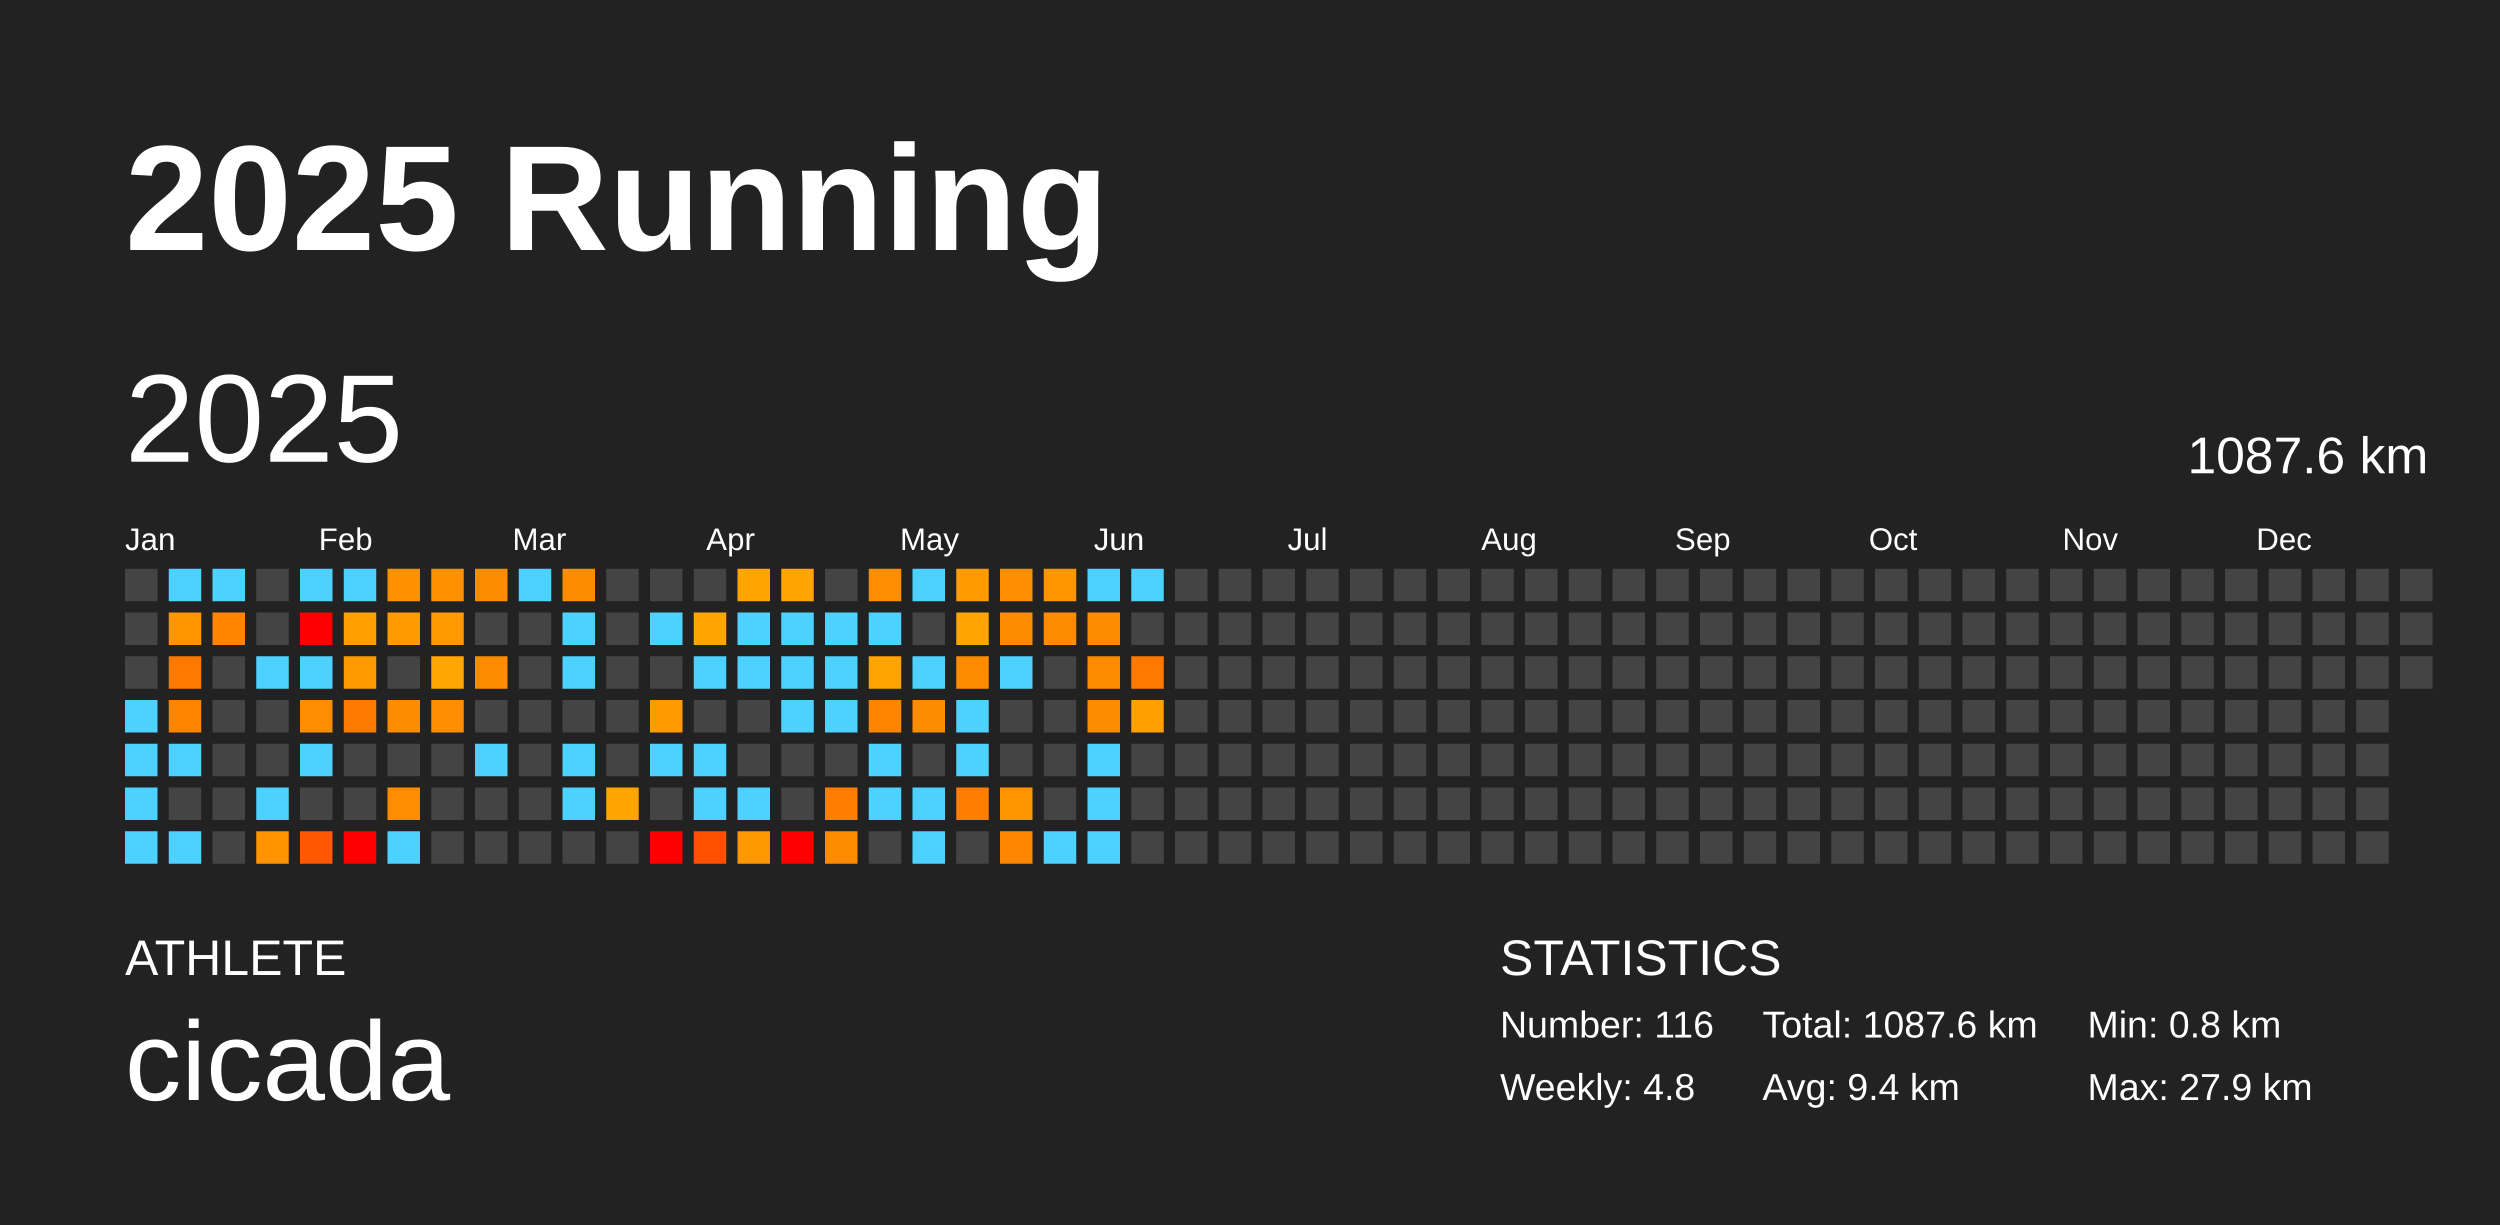
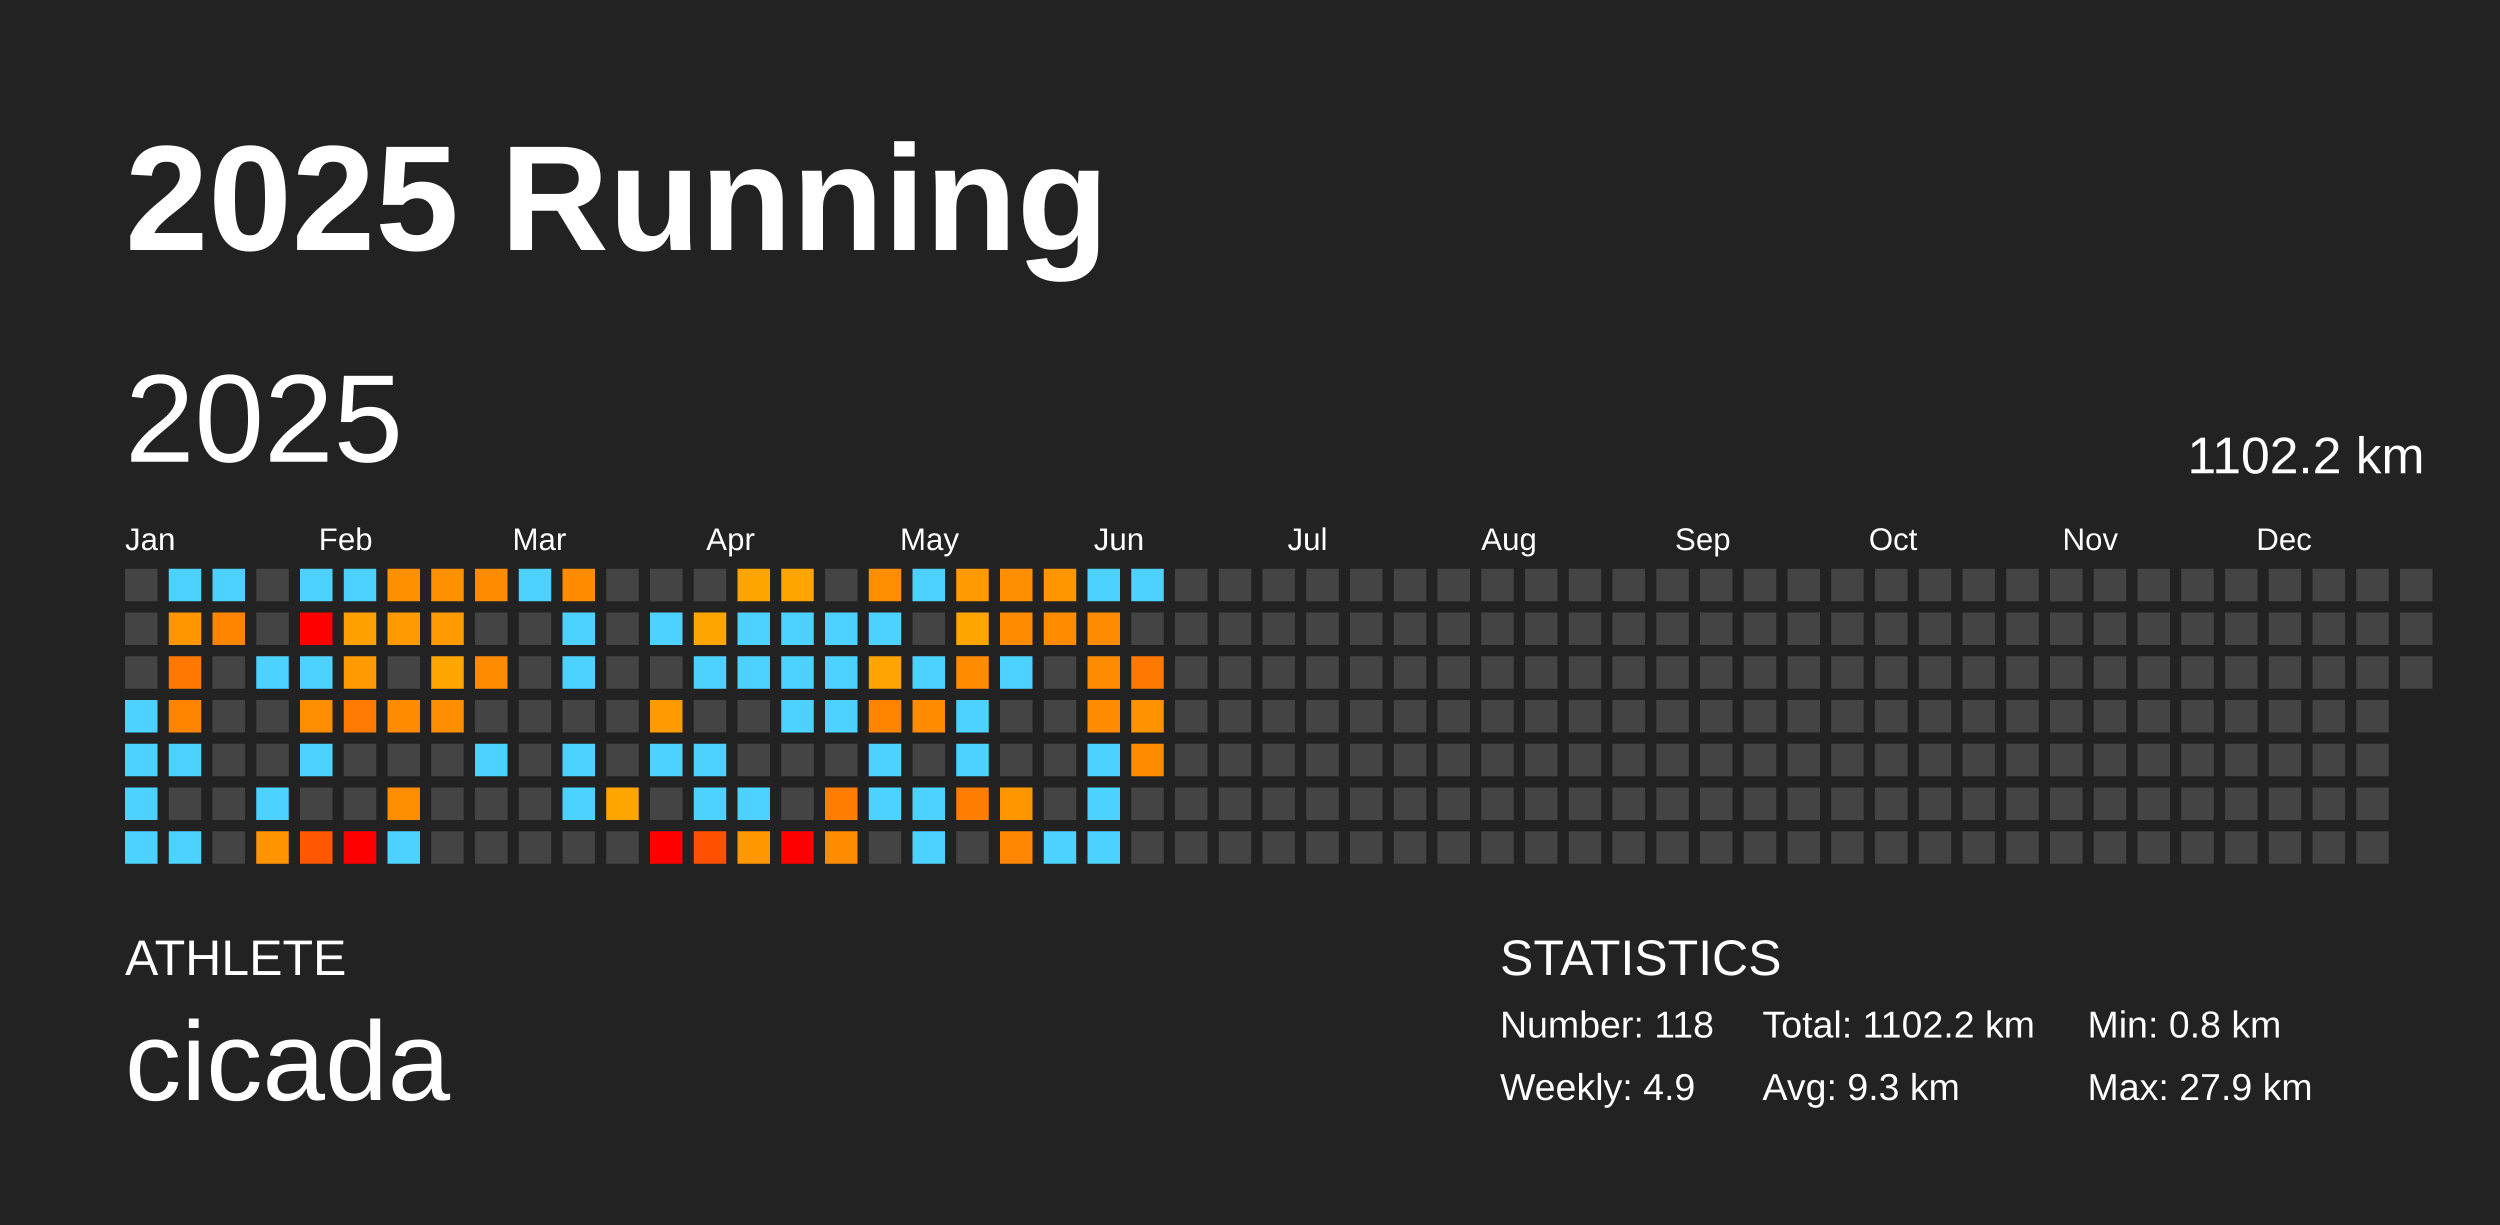
<svg xmlns="http://www.w3.org/2000/svg" baseProfile="full" height="98mm" version="1.1" viewBox="0,0,200,98" width="200mm">
  <defs />
  <rect fill="#222222" height="98" width="200" x="0" y="0" />
  <text fill="#FFFFFF" style="font-size:12px; font-family:Arial; font-weight:bold;" x="10" y="20">2025 Running</text>
  <text fill="#FFFFFF" style="font-size:4px; font-family:Arial" x="10" y="78">ATHLETE</text>
  <text fill="#FFFFFF" style="font-size:9px; font-family:Arial" x="10" y="88">cicada</text>
  <text fill="#FFFFFF" style="font-size:4px; font-family:Arial" x="120" y="78">STATISTICS</text>
-   <text fill="#FFFFFF" style="font-size:3px; font-family:Arial" x="120" y="83">Number: 116</text>
-   <text fill="#FFFFFF" style="font-size:3px; font-family:Arial" x="120" y="88">Weekly: 4.8</text>
-   <text fill="#FFFFFF" style="font-size:3px; font-family:Arial" x="141" y="83">Total: 1087.6 km</text>
-   <text fill="#FFFFFF" style="font-size:3px; font-family:Arial" x="141" y="88">Avg: 9.4 km</text>
+   <text fill="#FFFFFF" style="font-size:3px; font-family:Arial" x="120" y="83">Number: 118</text>
+   <text fill="#FFFFFF" style="font-size:3px; font-family:Arial" x="120" y="88">Weekly: 4.9</text>
+   <text fill="#FFFFFF" style="font-size:3px; font-family:Arial" x="141" y="83">Total: 1102.2 km</text>
+   <text fill="#FFFFFF" style="font-size:3px; font-family:Arial" x="141" y="88">Avg: 9.3 km</text>
  <text fill="#FFFFFF" style="font-size:3px; font-family:Arial" x="167" y="83">Min: 0.8 km</text>
  <text fill="#FFFFFF" style="font-size:3px; font-family:Arial" x="167" y="88">Max: 27.9 km</text>
  <text dominant-baseline="hanging" fill="#FFFFFF" style="font-size:10.0px; font-family:Arial;" x="10" y="30">2025</text>
-   <text dominant-baseline="hanging" fill="#FFFFFF" style="font-size:4.125px; font-family:Arial;" x="175" y="35">1087.6 km</text>
+   <text dominant-baseline="hanging" fill="#FFFFFF" style="font-size:4.125px; font-family:Arial;" x="175" y="35">1102.2 km</text>
  <text fill="#FFFFFF" style="font-size:2.5px; font-family:Arial" x="10.0" y="44">Jan</text>
  <text fill="#FFFFFF" style="font-size:2.5px; font-family:Arial" x="25.5" y="44">Feb</text>
  <text fill="#FFFFFF" style="font-size:2.5px; font-family:Arial" x="41.0" y="44">Mar</text>
  <text fill="#FFFFFF" style="font-size:2.5px; font-family:Arial" x="56.5" y="44">Apr</text>
  <text fill="#FFFFFF" style="font-size:2.5px; font-family:Arial" x="72.0" y="44">May</text>
  <text fill="#FFFFFF" style="font-size:2.5px; font-family:Arial" x="87.5" y="44">Jun</text>
  <text fill="#FFFFFF" style="font-size:2.5px; font-family:Arial" x="103.0" y="44">Jul</text>
  <text fill="#FFFFFF" style="font-size:2.5px; font-family:Arial" x="118.5" y="44">Aug</text>
  <text fill="#FFFFFF" style="font-size:2.5px; font-family:Arial" x="134.0" y="44">Sep</text>
  <text fill="#FFFFFF" style="font-size:2.5px; font-family:Arial" x="149.5" y="44">Oct</text>
  <text fill="#FFFFFF" style="font-size:2.5px; font-family:Arial" x="165.0" y="44">Nov</text>
  <text fill="#FFFFFF" style="font-size:2.5px; font-family:Arial" x="180.5" y="44">Dec</text>
  <rect fill="#444444" height="2.6" width="2.6" x="10.0" y="45.5" />
  <rect fill="#444444" height="2.6" width="2.6" x="10.0" y="49.0" />
  <rect fill="#444444" height="2.6" width="2.6" x="10.0" y="52.5" />
  <rect fill="#4dd2ff" height="2.6" width="2.6" x="10.0" y="56.0" />
  <rect fill="#4dd2ff" height="2.6" width="2.6" x="10.0" y="59.5" />
  <rect fill="#4dd2ff" height="2.6" width="2.6" x="10.0" y="63.0" />
  <rect fill="#4dd2ff" height="2.6" width="2.6" x="10.0" y="66.5" />
  <rect fill="#4dd2ff" height="2.6" width="2.6" x="13.5" y="45.5" />
  <rect fill="#ff9600" height="2.6" width="2.6" x="13.5" y="49.0" />
  <rect fill="#ff7900" height="2.6" width="2.6" x="13.5" y="52.5" />
  <rect fill="#ff8400" height="2.6" width="2.6" x="13.5" y="56.0" />
  <rect fill="#4dd2ff" height="2.6" width="2.6" x="13.5" y="59.5" />
  <rect fill="#444444" height="2.6" width="2.6" x="13.5" y="63.0" />
  <rect fill="#4dd2ff" height="2.6" width="2.6" x="13.5" y="66.5" />
  <rect fill="#4dd2ff" height="2.6" width="2.6" x="17.0" y="45.5" />
  <rect fill="#ff8500" height="2.6" width="2.6" x="17.0" y="49.0" />
  <rect fill="#444444" height="2.6" width="2.6" x="17.0" y="52.5" />
  <rect fill="#444444" height="2.6" width="2.6" x="17.0" y="56.0" />
  <rect fill="#444444" height="2.6" width="2.6" x="17.0" y="59.5" />
  <rect fill="#444444" height="2.6" width="2.6" x="17.0" y="63.0" />
  <rect fill="#444444" height="2.6" width="2.6" x="17.0" y="66.5" />
  <rect fill="#444444" height="2.6" width="2.6" x="20.5" y="45.5" />
  <rect fill="#444444" height="2.6" width="2.6" x="20.5" y="49.0" />
  <rect fill="#4dd2ff" height="2.6" width="2.6" x="20.5" y="52.5" />
  <rect fill="#444444" height="2.6" width="2.6" x="20.5" y="56.0" />
  <rect fill="#444444" height="2.6" width="2.6" x="20.5" y="59.5" />
  <rect fill="#4dd2ff" height="2.6" width="2.6" x="20.5" y="63.0" />
  <rect fill="#ff9300" height="2.6" width="2.6" x="20.5" y="66.5" />
  <rect fill="#4dd2ff" height="2.6" width="2.6" x="24.0" y="45.5" />
  <rect fill="red" height="2.6" width="2.6" x="24.0" y="49.0" />
  <rect fill="#4dd2ff" height="2.6" width="2.6" x="24.0" y="52.5" />
  <rect fill="#ff8d00" height="2.6" width="2.6" x="24.0" y="56.0" />
  <rect fill="#4dd2ff" height="2.6" width="2.6" x="24.0" y="59.5" />
  <rect fill="#444444" height="2.6" width="2.6" x="24.0" y="63.0" />
  <rect fill="#ff5800" height="2.6" width="2.6" x="24.0" y="66.5" />
  <rect fill="#4dd2ff" height="2.6" width="2.6" x="27.5" y="45.5" />
  <rect fill="#ff9f00" height="2.6" width="2.6" x="27.5" y="49.0" />
  <rect fill="#ff9a00" height="2.6" width="2.6" x="27.5" y="52.5" />
  <rect fill="#ff7a00" height="2.6" width="2.6" x="27.5" y="56.0" />
  <rect fill="#444444" height="2.6" width="2.6" x="27.5" y="59.5" />
  <rect fill="#444444" height="2.6" width="2.6" x="27.5" y="63.0" />
  <rect fill="red" height="2.6" width="2.6" x="27.5" y="66.5" />
  <rect fill="#ff9000" height="2.6" width="2.6" x="31.0" y="45.5" />
  <rect fill="#ff9a00" height="2.6" width="2.6" x="31.0" y="49.0" />
  <rect fill="#444444" height="2.6" width="2.6" x="31.0" y="52.5" />
  <rect fill="#ff8c00" height="2.6" width="2.6" x="31.0" y="56.0" />
  <rect fill="#444444" height="2.6" width="2.6" x="31.0" y="59.5" />
  <rect fill="#ff8d00" height="2.6" width="2.6" x="31.0" y="63.0" />
  <rect fill="#4dd2ff" height="2.6" width="2.6" x="31.0" y="66.5" />
  <rect fill="#ff9000" height="2.6" width="2.6" x="34.5" y="45.5" />
  <rect fill="#ff9a00" height="2.6" width="2.6" x="34.5" y="49.0" />
  <rect fill="#ffa600" height="2.6" width="2.6" x="34.5" y="52.5" />
  <rect fill="#ff8e00" height="2.6" width="2.6" x="34.5" y="56.0" />
  <rect fill="#444444" height="2.6" width="2.6" x="34.5" y="59.5" />
  <rect fill="#444444" height="2.6" width="2.6" x="34.5" y="63.0" />
  <rect fill="#444444" height="2.6" width="2.6" x="34.5" y="66.5" />
  <rect fill="#ff8c00" height="2.6" width="2.6" x="38.0" y="45.5" />
  <rect fill="#444444" height="2.6" width="2.6" x="38.0" y="49.0" />
  <rect fill="#ff8c00" height="2.6" width="2.6" x="38.0" y="52.5" />
  <rect fill="#444444" height="2.6" width="2.6" x="38.0" y="56.0" />
  <rect fill="#4dd2ff" height="2.6" width="2.6" x="38.0" y="59.5" />
  <rect fill="#444444" height="2.6" width="2.6" x="38.0" y="63.0" />
  <rect fill="#444444" height="2.6" width="2.6" x="38.0" y="66.5" />
  <rect fill="#4dd2ff" height="2.6" width="2.6" x="41.5" y="45.5" />
  <rect fill="#444444" height="2.6" width="2.6" x="41.5" y="49.0" />
  <rect fill="#444444" height="2.6" width="2.6" x="41.5" y="52.5" />
  <rect fill="#444444" height="2.6" width="2.6" x="41.5" y="56.0" />
  <rect fill="#444444" height="2.6" width="2.6" x="41.5" y="59.5" />
  <rect fill="#444444" height="2.6" width="2.6" x="41.5" y="63.0" />
  <rect fill="#444444" height="2.6" width="2.6" x="41.5" y="66.5" />
  <rect fill="#ff8c00" height="2.6" width="2.6" x="45.0" y="45.5" />
  <rect fill="#4dd2ff" height="2.6" width="2.6" x="45.0" y="49.0" />
  <rect fill="#4dd2ff" height="2.6" width="2.6" x="45.0" y="52.5" />
  <rect fill="#444444" height="2.6" width="2.6" x="45.0" y="56.0" />
  <rect fill="#4dd2ff" height="2.6" width="2.6" x="45.0" y="59.5" />
  <rect fill="#4dd2ff" height="2.6" width="2.6" x="45.0" y="63.0" />
  <rect fill="#444444" height="2.6" width="2.6" x="45.0" y="66.5" />
  <rect fill="#444444" height="2.6" width="2.6" x="48.5" y="45.5" />
  <rect fill="#444444" height="2.6" width="2.6" x="48.5" y="49.0" />
  <rect fill="#444444" height="2.6" width="2.6" x="48.5" y="52.5" />
  <rect fill="#444444" height="2.6" width="2.6" x="48.5" y="56.0" />
  <rect fill="#444444" height="2.6" width="2.6" x="48.5" y="59.5" />
  <rect fill="#ffa500" height="2.6" width="2.6" x="48.5" y="63.0" />
  <rect fill="#444444" height="2.6" width="2.6" x="48.5" y="66.5" />
  <rect fill="#444444" height="2.6" width="2.6" x="52.0" y="45.5" />
  <rect fill="#4dd2ff" height="2.6" width="2.6" x="52.0" y="49.0" />
  <rect fill="#444444" height="2.6" width="2.6" x="52.0" y="52.5" />
  <rect fill="#ff9a00" height="2.6" width="2.6" x="52.0" y="56.0" />
  <rect fill="#4dd2ff" height="2.6" width="2.6" x="52.0" y="59.5" />
  <rect fill="#444444" height="2.6" width="2.6" x="52.0" y="63.0" />
  <rect fill="red" height="2.6" width="2.6" x="52.0" y="66.5" />
  <rect fill="#444444" height="2.6" width="2.6" x="55.5" y="45.5" />
  <rect fill="#ffa500" height="2.6" width="2.6" x="55.5" y="49.0" />
  <rect fill="#4dd2ff" height="2.6" width="2.6" x="55.5" y="52.5" />
  <rect fill="#444444" height="2.6" width="2.6" x="55.5" y="56.0" />
  <rect fill="#4dd2ff" height="2.6" width="2.6" x="55.5" y="59.5" />
  <rect fill="#4dd2ff" height="2.6" width="2.6" x="55.5" y="63.0" />
  <rect fill="#ff5000" height="2.6" width="2.6" x="55.5" y="66.5" />
  <rect fill="#ffa500" height="2.6" width="2.6" x="59.0" y="45.5" />
  <rect fill="#4dd2ff" height="2.6" width="2.6" x="59.0" y="49.0" />
  <rect fill="#4dd2ff" height="2.6" width="2.6" x="59.0" y="52.5" />
  <rect fill="#444444" height="2.6" width="2.6" x="59.0" y="56.0" />
  <rect fill="#444444" height="2.6" width="2.6" x="59.0" y="59.5" />
  <rect fill="#4dd2ff" height="2.6" width="2.6" x="59.0" y="63.0" />
  <rect fill="#ff9800" height="2.6" width="2.6" x="59.0" y="66.5" />
  <rect fill="#ffa500" height="2.6" width="2.6" x="62.5" y="45.5" />
  <rect fill="#4dd2ff" height="2.6" width="2.6" x="62.5" y="49.0" />
  <rect fill="#4dd2ff" height="2.6" width="2.6" x="62.5" y="52.5" />
  <rect fill="#4dd2ff" height="2.6" width="2.6" x="62.5" y="56.0" />
  <rect fill="#444444" height="2.6" width="2.6" x="62.5" y="59.5" />
  <rect fill="#444444" height="2.6" width="2.6" x="62.5" y="63.0" />
  <rect fill="red" height="2.6" width="2.6" x="62.5" y="66.5" />
  <rect fill="#444444" height="2.6" width="2.6" x="66.0" y="45.5" />
  <rect fill="#4dd2ff" height="2.6" width="2.6" x="66.0" y="49.0" />
  <rect fill="#4dd2ff" height="2.6" width="2.6" x="66.0" y="52.5" />
  <rect fill="#4dd2ff" height="2.6" width="2.6" x="66.0" y="56.0" />
  <rect fill="#444444" height="2.6" width="2.6" x="66.0" y="59.5" />
  <rect fill="#ff7d00" height="2.6" width="2.6" x="66.0" y="63.0" />
  <rect fill="#ff8c00" height="2.6" width="2.6" x="66.0" y="66.5" />
  <rect fill="#ff8d00" height="2.6" width="2.6" x="69.5" y="45.5" />
  <rect fill="#4dd2ff" height="2.6" width="2.6" x="69.5" y="49.0" />
  <rect fill="#ffa400" height="2.6" width="2.6" x="69.5" y="52.5" />
  <rect fill="#ff8500" height="2.6" width="2.6" x="69.5" y="56.0" />
  <rect fill="#4dd2ff" height="2.6" width="2.6" x="69.5" y="59.5" />
  <rect fill="#4dd2ff" height="2.6" width="2.6" x="69.5" y="63.0" />
  <rect fill="#444444" height="2.6" width="2.6" x="69.5" y="66.5" />
  <rect fill="#4dd2ff" height="2.6" width="2.6" x="73.0" y="45.5" />
  <rect fill="#444444" height="2.6" width="2.6" x="73.0" y="49.0" />
  <rect fill="#4dd2ff" height="2.6" width="2.6" x="73.0" y="52.5" />
  <rect fill="#ff8c00" height="2.6" width="2.6" x="73.0" y="56.0" />
  <rect fill="#444444" height="2.6" width="2.6" x="73.0" y="59.5" />
  <rect fill="#4dd2ff" height="2.6" width="2.6" x="73.0" y="63.0" />
  <rect fill="#4dd2ff" height="2.6" width="2.6" x="73.0" y="66.5" />
  <rect fill="#ff9a00" height="2.6" width="2.6" x="76.5" y="45.5" />
  <rect fill="#ffa500" height="2.6" width="2.6" x="76.5" y="49.0" />
  <rect fill="#ff8c00" height="2.6" width="2.6" x="76.5" y="52.5" />
  <rect fill="#4dd2ff" height="2.6" width="2.6" x="76.5" y="56.0" />
  <rect fill="#4dd2ff" height="2.6" width="2.6" x="76.5" y="59.5" />
  <rect fill="#ff7d00" height="2.6" width="2.6" x="76.5" y="63.0" />
  <rect fill="#444444" height="2.6" width="2.6" x="76.5" y="66.5" />
  <rect fill="#ff8f00" height="2.6" width="2.6" x="80.0" y="45.5" />
  <rect fill="#ff8c00" height="2.6" width="2.6" x="80.0" y="49.0" />
  <rect fill="#4dd2ff" height="2.6" width="2.6" x="80.0" y="52.5" />
  <rect fill="#444444" height="2.6" width="2.6" x="80.0" y="56.0" />
  <rect fill="#444444" height="2.6" width="2.6" x="80.0" y="59.5" />
  <rect fill="#ff9600" height="2.6" width="2.6" x="80.0" y="63.0" />
  <rect fill="#ff8600" height="2.6" width="2.6" x="80.0" y="66.5" />
  <rect fill="#ff9600" height="2.6" width="2.6" x="83.5" y="45.5" />
  <rect fill="#ff8c00" height="2.6" width="2.6" x="83.5" y="49.0" />
  <rect fill="#444444" height="2.6" width="2.6" x="83.5" y="52.5" />
  <rect fill="#444444" height="2.6" width="2.6" x="83.5" y="56.0" />
  <rect fill="#444444" height="2.6" width="2.6" x="83.5" y="59.5" />
  <rect fill="#444444" height="2.6" width="2.6" x="83.5" y="63.0" />
  <rect fill="#4dd2ff" height="2.6" width="2.6" x="83.5" y="66.5" />
  <rect fill="#4dd2ff" height="2.6" width="2.6" x="87.0" y="45.5" />
  <rect fill="#ff8c00" height="2.6" width="2.6" x="87.0" y="49.0" />
  <rect fill="#ff8c00" height="2.6" width="2.6" x="87.0" y="52.5" />
  <rect fill="#ff8c00" height="2.6" width="2.6" x="87.0" y="56.0" />
  <rect fill="#4dd2ff" height="2.6" width="2.6" x="87.0" y="59.5" />
  <rect fill="#4dd2ff" height="2.6" width="2.6" x="87.0" y="63.0" />
  <rect fill="#4dd2ff" height="2.6" width="2.6" x="87.0" y="66.5" />
  <rect fill="#4dd2ff" height="2.6" width="2.6" x="90.5" y="45.5" />
  <rect fill="#444444" height="2.6" width="2.6" x="90.5" y="49.0" />
  <rect fill="#ff7900" height="2.6" width="2.6" x="90.5" y="52.5" />
-   <rect fill="#ffa000" height="2.6" width="2.6" x="90.5" y="56.0" />
-   <rect fill="#444444" height="2.6" width="2.6" x="90.5" y="59.5" />
+   <rect fill="#ff9200" height="2.6" width="2.6" x="90.5" y="56.0" />
+   <rect fill="#ff8c00" height="2.6" width="2.6" x="90.5" y="59.5" />
  <rect fill="#444444" height="2.6" width="2.6" x="90.5" y="63.0" />
  <rect fill="#444444" height="2.6" width="2.6" x="90.5" y="66.5" />
  <rect fill="#444444" height="2.6" width="2.6" x="94.0" y="45.5" />
  <rect fill="#444444" height="2.6" width="2.6" x="94.0" y="49.0" />
  <rect fill="#444444" height="2.6" width="2.6" x="94.0" y="52.5" />
  <rect fill="#444444" height="2.6" width="2.6" x="94.0" y="56.0" />
  <rect fill="#444444" height="2.6" width="2.6" x="94.0" y="59.5" />
  <rect fill="#444444" height="2.6" width="2.6" x="94.0" y="63.0" />
  <rect fill="#444444" height="2.6" width="2.6" x="94.0" y="66.5" />
  <rect fill="#444444" height="2.6" width="2.6" x="97.5" y="45.5" />
  <rect fill="#444444" height="2.6" width="2.6" x="97.5" y="49.0" />
  <rect fill="#444444" height="2.6" width="2.6" x="97.5" y="52.5" />
  <rect fill="#444444" height="2.6" width="2.6" x="97.5" y="56.0" />
  <rect fill="#444444" height="2.6" width="2.6" x="97.5" y="59.5" />
  <rect fill="#444444" height="2.6" width="2.6" x="97.5" y="63.0" />
  <rect fill="#444444" height="2.6" width="2.6" x="97.5" y="66.5" />
  <rect fill="#444444" height="2.6" width="2.6" x="101.0" y="45.5" />
  <rect fill="#444444" height="2.6" width="2.6" x="101.0" y="49.0" />
  <rect fill="#444444" height="2.6" width="2.6" x="101.0" y="52.5" />
  <rect fill="#444444" height="2.6" width="2.6" x="101.0" y="56.0" />
  <rect fill="#444444" height="2.6" width="2.6" x="101.0" y="59.5" />
  <rect fill="#444444" height="2.6" width="2.6" x="101.0" y="63.0" />
  <rect fill="#444444" height="2.6" width="2.6" x="101.0" y="66.5" />
  <rect fill="#444444" height="2.6" width="2.6" x="104.5" y="45.5" />
  <rect fill="#444444" height="2.6" width="2.6" x="104.5" y="49.0" />
  <rect fill="#444444" height="2.6" width="2.6" x="104.5" y="52.5" />
  <rect fill="#444444" height="2.6" width="2.6" x="104.5" y="56.0" />
  <rect fill="#444444" height="2.6" width="2.6" x="104.5" y="59.5" />
  <rect fill="#444444" height="2.6" width="2.6" x="104.5" y="63.0" />
  <rect fill="#444444" height="2.6" width="2.6" x="104.5" y="66.5" />
  <rect fill="#444444" height="2.6" width="2.6" x="108.0" y="45.5" />
  <rect fill="#444444" height="2.6" width="2.6" x="108.0" y="49.0" />
  <rect fill="#444444" height="2.6" width="2.6" x="108.0" y="52.5" />
  <rect fill="#444444" height="2.6" width="2.6" x="108.0" y="56.0" />
  <rect fill="#444444" height="2.6" width="2.6" x="108.0" y="59.5" />
  <rect fill="#444444" height="2.6" width="2.6" x="108.0" y="63.0" />
  <rect fill="#444444" height="2.6" width="2.6" x="108.0" y="66.5" />
  <rect fill="#444444" height="2.6" width="2.6" x="111.5" y="45.5" />
  <rect fill="#444444" height="2.6" width="2.6" x="111.5" y="49.0" />
  <rect fill="#444444" height="2.6" width="2.6" x="111.5" y="52.5" />
  <rect fill="#444444" height="2.6" width="2.6" x="111.5" y="56.0" />
  <rect fill="#444444" height="2.6" width="2.6" x="111.5" y="59.5" />
  <rect fill="#444444" height="2.6" width="2.6" x="111.5" y="63.0" />
  <rect fill="#444444" height="2.6" width="2.6" x="111.5" y="66.5" />
  <rect fill="#444444" height="2.6" width="2.6" x="115.0" y="45.5" />
  <rect fill="#444444" height="2.6" width="2.6" x="115.0" y="49.0" />
  <rect fill="#444444" height="2.6" width="2.6" x="115.0" y="52.5" />
  <rect fill="#444444" height="2.6" width="2.6" x="115.0" y="56.0" />
  <rect fill="#444444" height="2.6" width="2.6" x="115.0" y="59.5" />
  <rect fill="#444444" height="2.6" width="2.6" x="115.0" y="63.0" />
  <rect fill="#444444" height="2.6" width="2.6" x="115.0" y="66.5" />
  <rect fill="#444444" height="2.6" width="2.6" x="118.5" y="45.5" />
  <rect fill="#444444" height="2.6" width="2.6" x="118.5" y="49.0" />
  <rect fill="#444444" height="2.6" width="2.6" x="118.5" y="52.5" />
  <rect fill="#444444" height="2.6" width="2.6" x="118.5" y="56.0" />
  <rect fill="#444444" height="2.6" width="2.6" x="118.5" y="59.5" />
  <rect fill="#444444" height="2.6" width="2.6" x="118.5" y="63.0" />
  <rect fill="#444444" height="2.6" width="2.6" x="118.5" y="66.5" />
  <rect fill="#444444" height="2.6" width="2.6" x="122.0" y="45.5" />
  <rect fill="#444444" height="2.6" width="2.6" x="122.0" y="49.0" />
  <rect fill="#444444" height="2.6" width="2.6" x="122.0" y="52.5" />
  <rect fill="#444444" height="2.6" width="2.6" x="122.0" y="56.0" />
  <rect fill="#444444" height="2.6" width="2.6" x="122.0" y="59.5" />
  <rect fill="#444444" height="2.6" width="2.6" x="122.0" y="63.0" />
  <rect fill="#444444" height="2.6" width="2.6" x="122.0" y="66.5" />
  <rect fill="#444444" height="2.6" width="2.6" x="125.5" y="45.5" />
  <rect fill="#444444" height="2.6" width="2.6" x="125.5" y="49.0" />
  <rect fill="#444444" height="2.6" width="2.6" x="125.5" y="52.5" />
  <rect fill="#444444" height="2.6" width="2.6" x="125.5" y="56.0" />
  <rect fill="#444444" height="2.6" width="2.6" x="125.5" y="59.5" />
  <rect fill="#444444" height="2.6" width="2.6" x="125.5" y="63.0" />
  <rect fill="#444444" height="2.6" width="2.6" x="125.5" y="66.5" />
  <rect fill="#444444" height="2.6" width="2.6" x="129.0" y="45.5" />
  <rect fill="#444444" height="2.6" width="2.6" x="129.0" y="49.0" />
  <rect fill="#444444" height="2.6" width="2.6" x="129.0" y="52.5" />
  <rect fill="#444444" height="2.6" width="2.6" x="129.0" y="56.0" />
  <rect fill="#444444" height="2.6" width="2.6" x="129.0" y="59.5" />
  <rect fill="#444444" height="2.6" width="2.6" x="129.0" y="63.0" />
  <rect fill="#444444" height="2.6" width="2.6" x="129.0" y="66.5" />
  <rect fill="#444444" height="2.6" width="2.6" x="132.5" y="45.5" />
  <rect fill="#444444" height="2.6" width="2.6" x="132.5" y="49.0" />
  <rect fill="#444444" height="2.6" width="2.6" x="132.5" y="52.5" />
  <rect fill="#444444" height="2.6" width="2.6" x="132.5" y="56.0" />
  <rect fill="#444444" height="2.6" width="2.6" x="132.5" y="59.5" />
  <rect fill="#444444" height="2.6" width="2.6" x="132.5" y="63.0" />
  <rect fill="#444444" height="2.6" width="2.6" x="132.5" y="66.5" />
  <rect fill="#444444" height="2.6" width="2.6" x="136.0" y="45.5" />
  <rect fill="#444444" height="2.6" width="2.6" x="136.0" y="49.0" />
  <rect fill="#444444" height="2.6" width="2.6" x="136.0" y="52.5" />
  <rect fill="#444444" height="2.6" width="2.6" x="136.0" y="56.0" />
  <rect fill="#444444" height="2.6" width="2.6" x="136.0" y="59.5" />
  <rect fill="#444444" height="2.6" width="2.6" x="136.0" y="63.0" />
  <rect fill="#444444" height="2.6" width="2.6" x="136.0" y="66.5" />
  <rect fill="#444444" height="2.6" width="2.6" x="139.5" y="45.5" />
  <rect fill="#444444" height="2.6" width="2.6" x="139.5" y="49.0" />
  <rect fill="#444444" height="2.6" width="2.6" x="139.5" y="52.5" />
  <rect fill="#444444" height="2.6" width="2.6" x="139.5" y="56.0" />
  <rect fill="#444444" height="2.6" width="2.6" x="139.5" y="59.5" />
  <rect fill="#444444" height="2.6" width="2.6" x="139.5" y="63.0" />
  <rect fill="#444444" height="2.6" width="2.6" x="139.5" y="66.5" />
  <rect fill="#444444" height="2.6" width="2.6" x="143.0" y="45.5" />
  <rect fill="#444444" height="2.6" width="2.6" x="143.0" y="49.0" />
  <rect fill="#444444" height="2.6" width="2.6" x="143.0" y="52.5" />
  <rect fill="#444444" height="2.6" width="2.6" x="143.0" y="56.0" />
  <rect fill="#444444" height="2.6" width="2.6" x="143.0" y="59.5" />
  <rect fill="#444444" height="2.6" width="2.6" x="143.0" y="63.0" />
  <rect fill="#444444" height="2.6" width="2.6" x="143.0" y="66.5" />
  <rect fill="#444444" height="2.6" width="2.6" x="146.5" y="45.5" />
  <rect fill="#444444" height="2.6" width="2.6" x="146.5" y="49.0" />
  <rect fill="#444444" height="2.6" width="2.6" x="146.5" y="52.5" />
  <rect fill="#444444" height="2.6" width="2.6" x="146.5" y="56.0" />
  <rect fill="#444444" height="2.6" width="2.6" x="146.5" y="59.5" />
  <rect fill="#444444" height="2.6" width="2.6" x="146.5" y="63.0" />
  <rect fill="#444444" height="2.6" width="2.6" x="146.5" y="66.5" />
  <rect fill="#444444" height="2.6" width="2.6" x="150.0" y="45.5" />
  <rect fill="#444444" height="2.6" width="2.6" x="150.0" y="49.0" />
  <rect fill="#444444" height="2.6" width="2.6" x="150.0" y="52.5" />
  <rect fill="#444444" height="2.6" width="2.6" x="150.0" y="56.0" />
  <rect fill="#444444" height="2.6" width="2.6" x="150.0" y="59.5" />
  <rect fill="#444444" height="2.6" width="2.6" x="150.0" y="63.0" />
  <rect fill="#444444" height="2.6" width="2.6" x="150.0" y="66.5" />
  <rect fill="#444444" height="2.6" width="2.6" x="153.5" y="45.5" />
  <rect fill="#444444" height="2.6" width="2.6" x="153.5" y="49.0" />
  <rect fill="#444444" height="2.6" width="2.6" x="153.5" y="52.5" />
  <rect fill="#444444" height="2.6" width="2.6" x="153.5" y="56.0" />
  <rect fill="#444444" height="2.6" width="2.6" x="153.5" y="59.5" />
  <rect fill="#444444" height="2.6" width="2.6" x="153.5" y="63.0" />
  <rect fill="#444444" height="2.6" width="2.6" x="153.5" y="66.5" />
  <rect fill="#444444" height="2.6" width="2.6" x="157.0" y="45.5" />
  <rect fill="#444444" height="2.6" width="2.6" x="157.0" y="49.0" />
  <rect fill="#444444" height="2.6" width="2.6" x="157.0" y="52.5" />
  <rect fill="#444444" height="2.6" width="2.6" x="157.0" y="56.0" />
  <rect fill="#444444" height="2.6" width="2.6" x="157.0" y="59.5" />
  <rect fill="#444444" height="2.6" width="2.6" x="157.0" y="63.0" />
  <rect fill="#444444" height="2.6" width="2.6" x="157.0" y="66.5" />
  <rect fill="#444444" height="2.6" width="2.6" x="160.5" y="45.5" />
  <rect fill="#444444" height="2.6" width="2.6" x="160.5" y="49.0" />
  <rect fill="#444444" height="2.6" width="2.6" x="160.5" y="52.5" />
  <rect fill="#444444" height="2.6" width="2.6" x="160.5" y="56.0" />
  <rect fill="#444444" height="2.6" width="2.6" x="160.5" y="59.5" />
  <rect fill="#444444" height="2.6" width="2.6" x="160.5" y="63.0" />
  <rect fill="#444444" height="2.6" width="2.6" x="160.5" y="66.5" />
  <rect fill="#444444" height="2.6" width="2.6" x="164.0" y="45.5" />
  <rect fill="#444444" height="2.6" width="2.6" x="164.0" y="49.0" />
  <rect fill="#444444" height="2.6" width="2.6" x="164.0" y="52.5" />
  <rect fill="#444444" height="2.6" width="2.6" x="164.0" y="56.0" />
  <rect fill="#444444" height="2.6" width="2.6" x="164.0" y="59.5" />
  <rect fill="#444444" height="2.6" width="2.6" x="164.0" y="63.0" />
  <rect fill="#444444" height="2.6" width="2.6" x="164.0" y="66.5" />
  <rect fill="#444444" height="2.6" width="2.6" x="167.5" y="45.5" />
  <rect fill="#444444" height="2.6" width="2.6" x="167.5" y="49.0" />
  <rect fill="#444444" height="2.6" width="2.6" x="167.5" y="52.5" />
  <rect fill="#444444" height="2.6" width="2.6" x="167.5" y="56.0" />
  <rect fill="#444444" height="2.6" width="2.6" x="167.5" y="59.5" />
  <rect fill="#444444" height="2.6" width="2.6" x="167.5" y="63.0" />
  <rect fill="#444444" height="2.6" width="2.6" x="167.5" y="66.5" />
  <rect fill="#444444" height="2.6" width="2.6" x="171.0" y="45.5" />
  <rect fill="#444444" height="2.6" width="2.6" x="171.0" y="49.0" />
  <rect fill="#444444" height="2.6" width="2.6" x="171.0" y="52.5" />
  <rect fill="#444444" height="2.6" width="2.6" x="171.0" y="56.0" />
  <rect fill="#444444" height="2.6" width="2.6" x="171.0" y="59.5" />
  <rect fill="#444444" height="2.6" width="2.6" x="171.0" y="63.0" />
  <rect fill="#444444" height="2.6" width="2.6" x="171.0" y="66.5" />
  <rect fill="#444444" height="2.6" width="2.6" x="174.5" y="45.5" />
  <rect fill="#444444" height="2.6" width="2.6" x="174.5" y="49.0" />
  <rect fill="#444444" height="2.6" width="2.6" x="174.5" y="52.5" />
  <rect fill="#444444" height="2.6" width="2.6" x="174.5" y="56.0" />
  <rect fill="#444444" height="2.6" width="2.6" x="174.5" y="59.5" />
  <rect fill="#444444" height="2.6" width="2.6" x="174.5" y="63.0" />
  <rect fill="#444444" height="2.6" width="2.6" x="174.5" y="66.5" />
  <rect fill="#444444" height="2.6" width="2.6" x="178.0" y="45.5" />
  <rect fill="#444444" height="2.6" width="2.6" x="178.0" y="49.0" />
  <rect fill="#444444" height="2.6" width="2.6" x="178.0" y="52.5" />
  <rect fill="#444444" height="2.6" width="2.6" x="178.0" y="56.0" />
  <rect fill="#444444" height="2.6" width="2.6" x="178.0" y="59.5" />
  <rect fill="#444444" height="2.6" width="2.6" x="178.0" y="63.0" />
  <rect fill="#444444" height="2.6" width="2.6" x="178.0" y="66.5" />
  <rect fill="#444444" height="2.6" width="2.6" x="181.5" y="45.5" />
  <rect fill="#444444" height="2.6" width="2.6" x="181.5" y="49.0" />
  <rect fill="#444444" height="2.6" width="2.6" x="181.5" y="52.5" />
  <rect fill="#444444" height="2.6" width="2.6" x="181.5" y="56.0" />
  <rect fill="#444444" height="2.6" width="2.6" x="181.5" y="59.5" />
  <rect fill="#444444" height="2.6" width="2.6" x="181.5" y="63.0" />
  <rect fill="#444444" height="2.6" width="2.6" x="181.5" y="66.5" />
  <rect fill="#444444" height="2.6" width="2.6" x="185.0" y="45.5" />
  <rect fill="#444444" height="2.6" width="2.6" x="185.0" y="49.0" />
  <rect fill="#444444" height="2.6" width="2.6" x="185.0" y="52.5" />
  <rect fill="#444444" height="2.6" width="2.6" x="185.0" y="56.0" />
  <rect fill="#444444" height="2.6" width="2.6" x="185.0" y="59.5" />
  <rect fill="#444444" height="2.6" width="2.6" x="185.0" y="63.0" />
  <rect fill="#444444" height="2.6" width="2.6" x="185.0" y="66.5" />
  <rect fill="#444444" height="2.6" width="2.6" x="188.5" y="45.5" />
  <rect fill="#444444" height="2.6" width="2.6" x="188.5" y="49.0" />
  <rect fill="#444444" height="2.6" width="2.6" x="188.5" y="52.5" />
  <rect fill="#444444" height="2.6" width="2.6" x="188.5" y="56.0" />
  <rect fill="#444444" height="2.6" width="2.6" x="188.5" y="59.5" />
  <rect fill="#444444" height="2.6" width="2.6" x="188.5" y="63.0" />
  <rect fill="#444444" height="2.6" width="2.6" x="188.5" y="66.5" />
  <rect fill="#444444" height="2.6" width="2.6" x="192.0" y="45.5" />
  <rect fill="#444444" height="2.6" width="2.6" x="192.0" y="49.0" />
  <rect fill="#444444" height="2.6" width="2.6" x="192.0" y="52.5" />
</svg>
